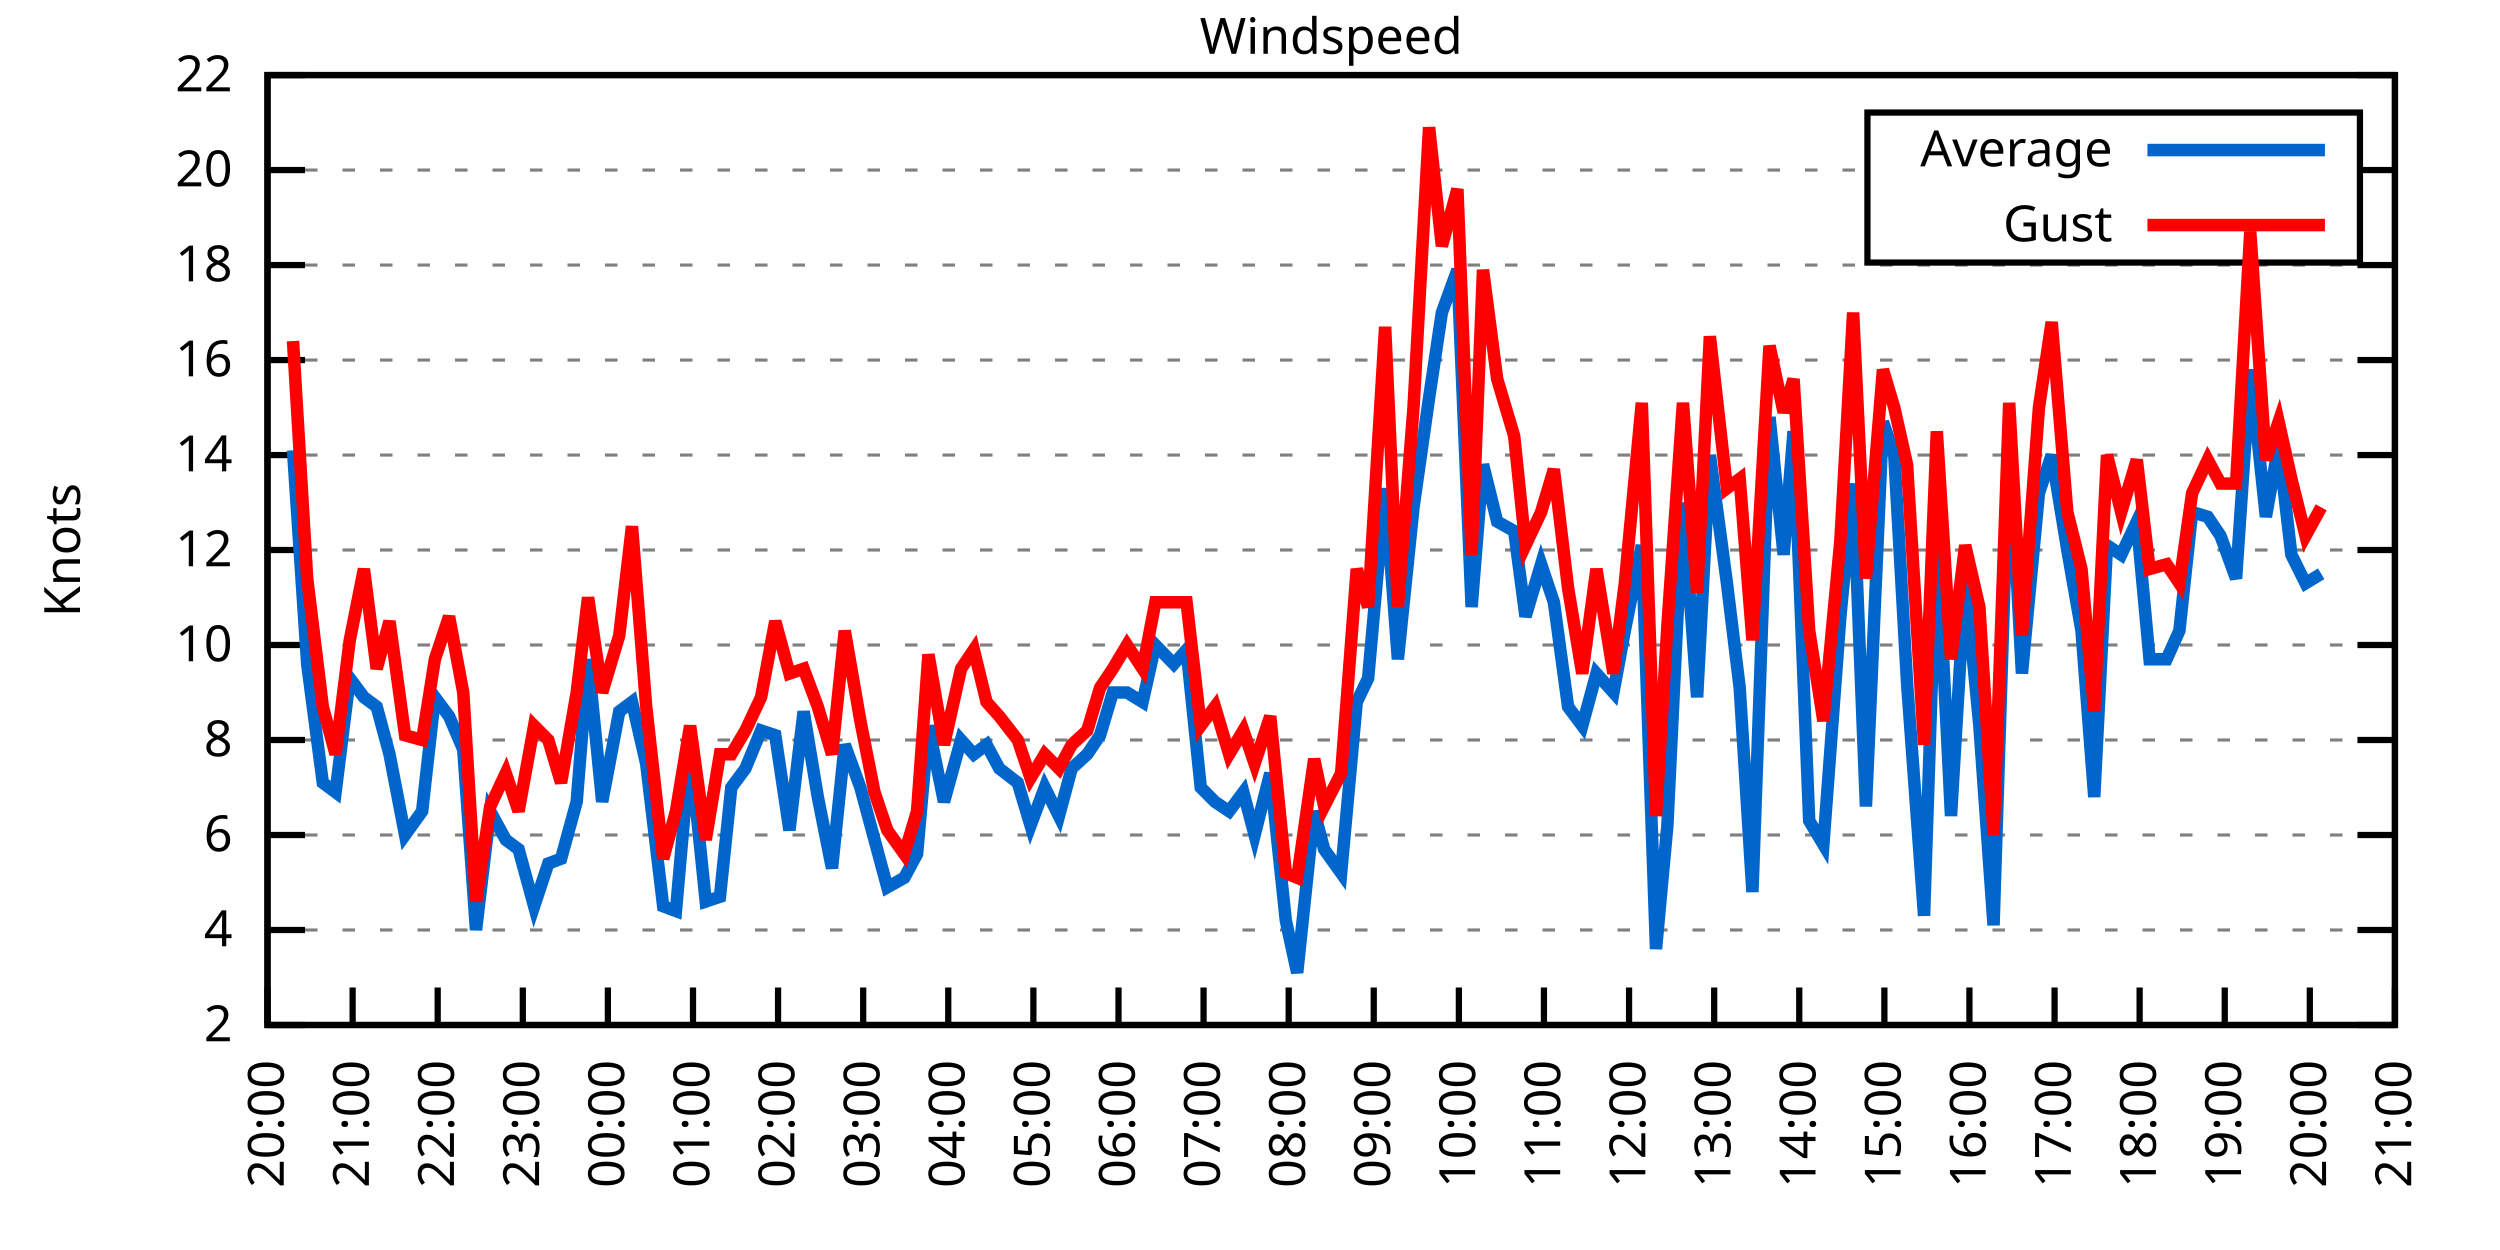
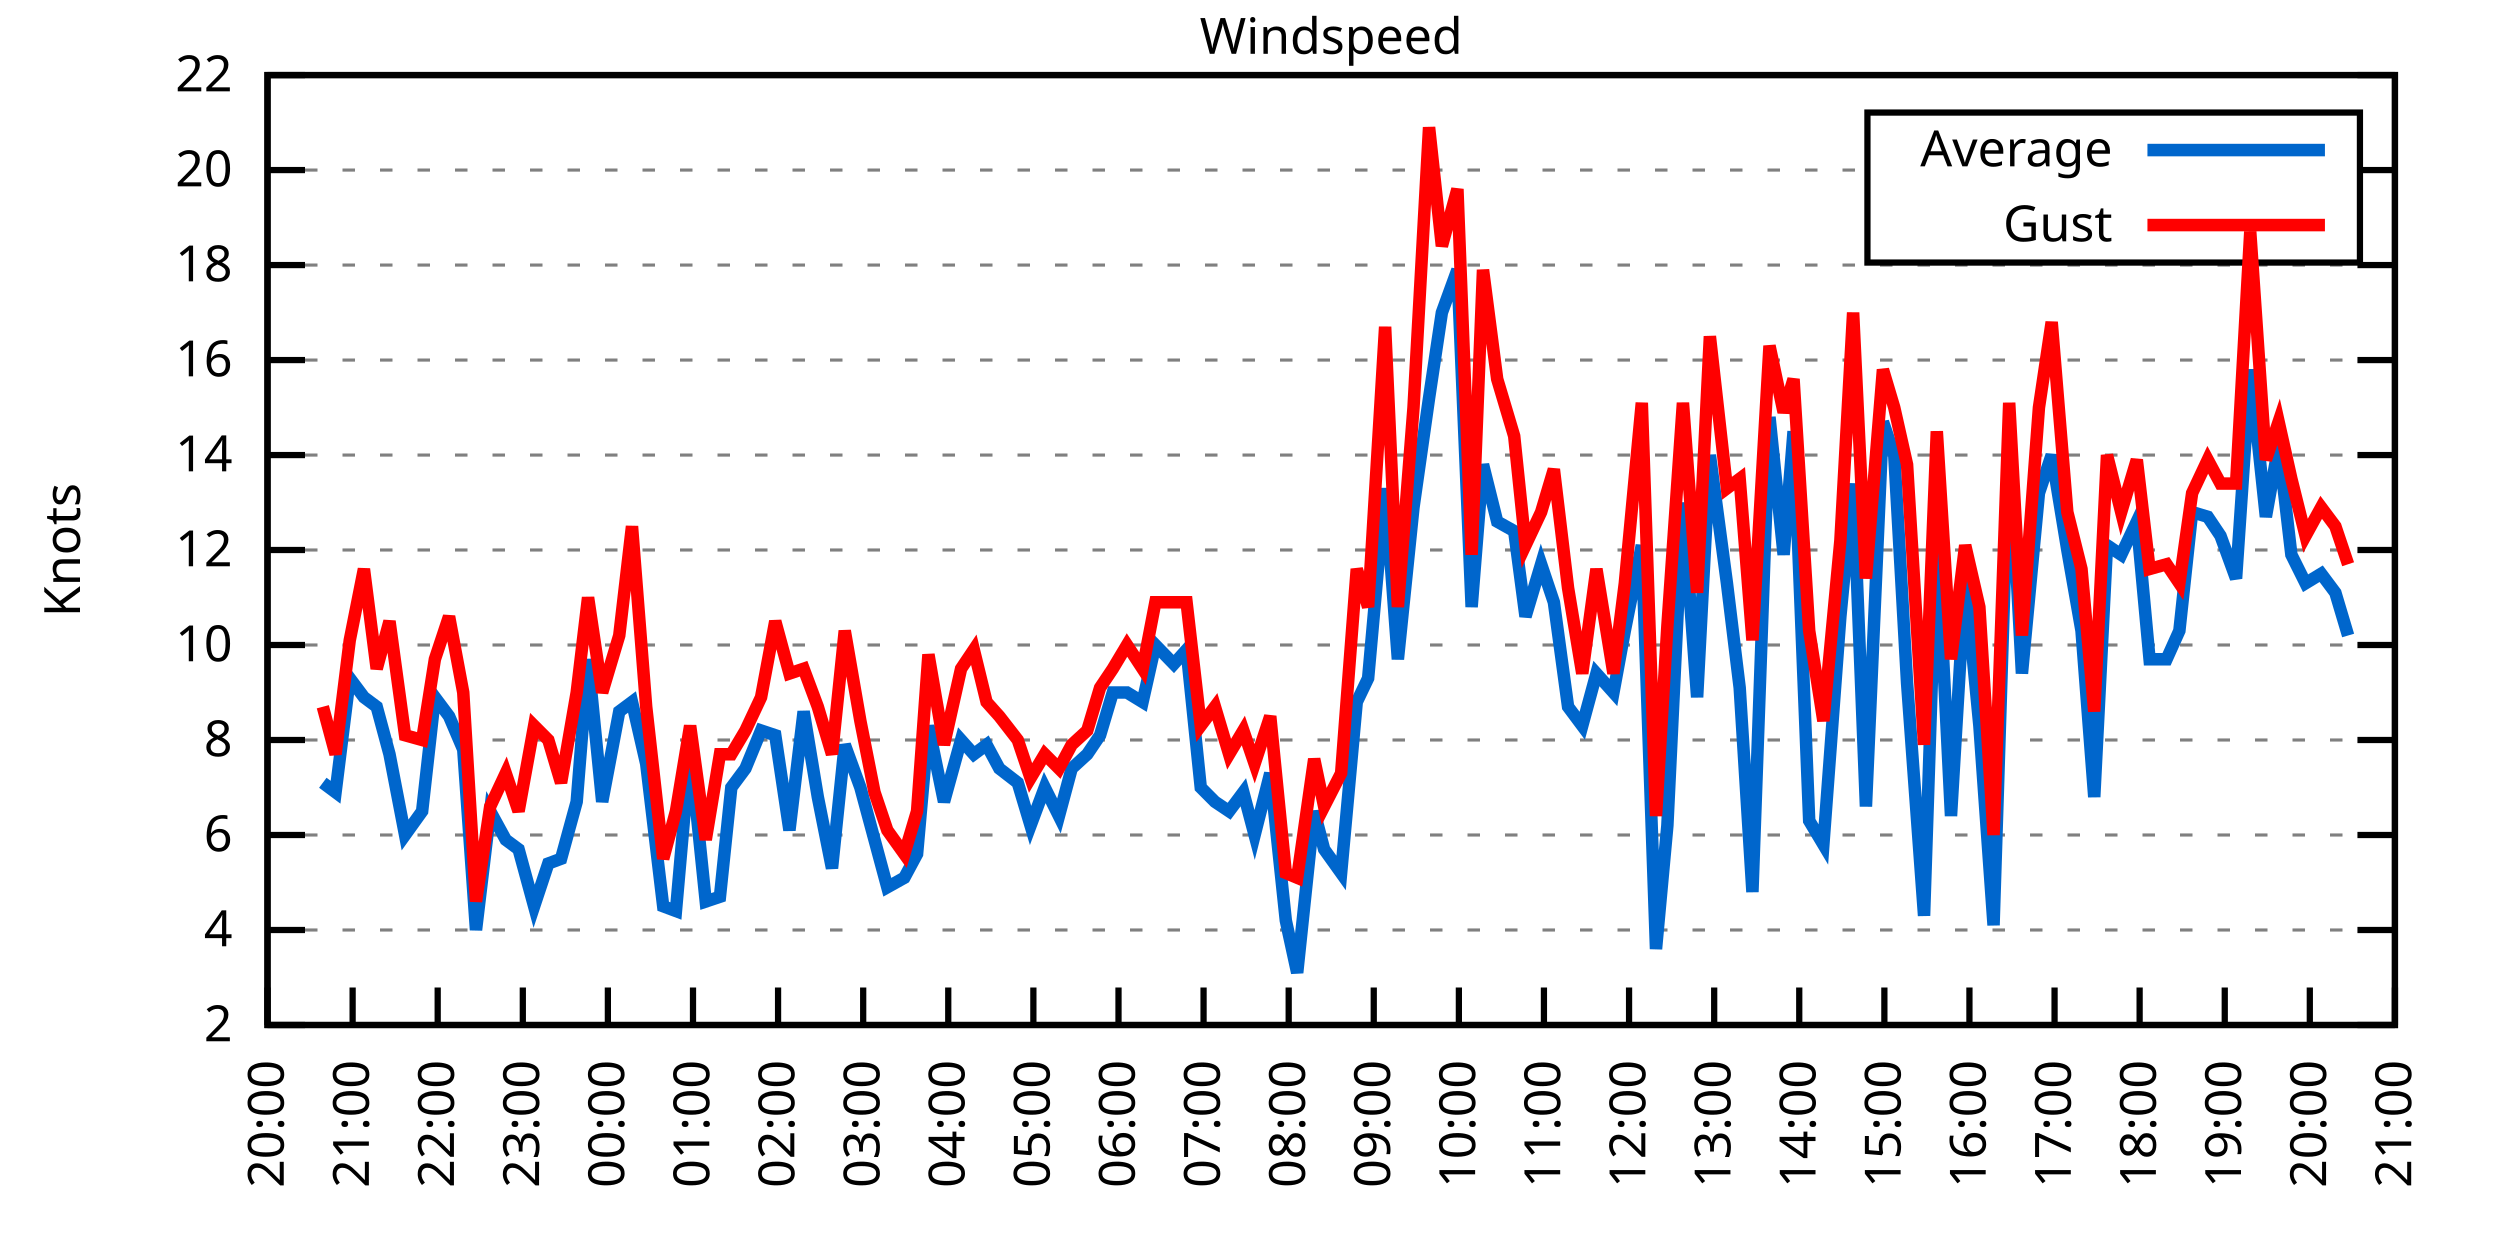
<svg xmlns="http://www.w3.org/2000/svg" xmlns:xlink="http://www.w3.org/1999/xlink" width="400" height="200" viewBox="0 0 400 200">
  <g id="gnuplot_canvas">
    <rect x="0" y="0" width="400" height="200" fill="none" />
    <defs>
      <circle id="gpDot" r="0.5" stroke-width="0.5" stroke="currentColor" />
      <path id="gpPt0" stroke-width="0.333" stroke="currentColor" d="M-1,0 h2 M0,-1 v2" />
      <path id="gpPt1" stroke-width="0.333" stroke="currentColor" d="M-1,-1 L1,1 M1,-1 L-1,1" />
      <path id="gpPt2" stroke-width="0.333" stroke="currentColor" d="M-1,0 L1,0 M0,-1 L0,1 M-1,-1 L1,1 M-1,1 L1,-1" />
      <rect id="gpPt3" stroke-width="0.333" stroke="currentColor" x="-1" y="-1" width="2" height="2" />
      <rect id="gpPt4" stroke-width="0.333" stroke="currentColor" fill="currentColor" x="-1" y="-1" width="2" height="2" />
      <circle id="gpPt5" stroke-width="0.333" stroke="currentColor" cx="0" cy="0" r="1" />
      <use xlink:href="#gpPt5" id="gpPt6" fill="currentColor" stroke="none" />
      <path id="gpPt7" stroke-width="0.333" stroke="currentColor" d="M0,-1.33 L-1.33,0.67 L1.33,0.67 z" />
      <use xlink:href="#gpPt7" id="gpPt8" fill="currentColor" stroke="none" />
      <use xlink:href="#gpPt7" id="gpPt9" stroke="currentColor" transform="rotate(180)" />
      <use xlink:href="#gpPt9" id="gpPt10" fill="currentColor" stroke="none" />
      <use xlink:href="#gpPt3" id="gpPt11" stroke="currentColor" transform="rotate(45)" />
      <use xlink:href="#gpPt11" id="gpPt12" fill="currentColor" stroke="none" />
      <path id="gpPt13" stroke-width="0.333" stroke="currentColor" d="M0,1.330 L1.265,0.411 L0.782,-1.067 L-0.782,-1.076 L-1.265,0.411 z" />
      <use xlink:href="#gpPt13" id="gpPt14" fill="currentColor" stroke="none" />
      <filter id="textbox" filterUnits="objectBoundingBox" x="0" y="0" height="1" width="1">
        <feFlood flood-color="white" flood-opacity="1" result="bgnd" />
        <feComposite in="SourceGraphic" in2="bgnd" operator="atop" />
      </filter>
      <filter id="greybox" filterUnits="objectBoundingBox" x="0" y="0" height="1" width="1">
        <feFlood flood-color="lightgrey" flood-opacity="1" result="grey" />
        <feComposite in="SourceGraphic" in2="grey" operator="atop" />
      </filter>
    </defs>
    <g fill="none" color="white" stroke="currentColor" stroke-width="1.00" stroke-linecap="butt" stroke-linejoin="miter">
</g>
    <g fill="none" color="black" stroke="currentColor" stroke-width="1.00" stroke-linecap="butt" stroke-linejoin="miter">
      <g stroke="none" shape-rendering="crispEdges">
        <polygon fill="rgb(255, 255, 255)" points="42.80,164.00 383.18,164.00 383.18,12.02 42.80,12.02 " />
      </g>
    </g>
    <g fill="none" color="black" stroke="currentColor" stroke-width="1.00" stroke-linecap="butt" stroke-linejoin="miter">
</g>
    <g fill="none" color="black" stroke="black" stroke-width="0.50" stroke-linecap="butt" stroke-linejoin="miter">
</g>
    <g fill="none" color="gray" stroke="currentColor" stroke-width="0.50" stroke-linecap="butt" stroke-linejoin="miter">
      <path stroke="gray" stroke-dasharray="2,4" class="gridline" d="M42.80,164.00 L383.19,164.00  " />
    </g>
    <g fill="none" color="gray" stroke="gray" stroke-width="1.00" stroke-linecap="butt" stroke-linejoin="miter">
</g>
    <g fill="none" color="black" stroke="currentColor" stroke-width="1.00" stroke-linecap="butt" stroke-linejoin="miter">
      <path stroke="black" d="M42.80,164.00 L48.80,164.00 M383.19,164.00 L377.19,164.00  " />
      <g transform="translate(37.20,166.60)" stroke="none" fill="black" font-family="Sans" font-size="8.00" text-anchor="end">
        <text>
          <tspan font-family="Sans"> 2</tspan>
        </text>
      </g>
    </g>
    <g fill="none" color="black" stroke="currentColor" stroke-width="1.00" stroke-linecap="butt" stroke-linejoin="miter">
</g>
    <g fill="none" color="black" stroke="black" stroke-width="0.50" stroke-linecap="butt" stroke-linejoin="miter">
</g>
    <g fill="none" color="gray" stroke="currentColor" stroke-width="0.50" stroke-linecap="butt" stroke-linejoin="miter">
      <path stroke="gray" stroke-dasharray="2,4" class="gridline" d="M42.80,148.80 L383.19,148.80  " />
    </g>
    <g fill="none" color="gray" stroke="gray" stroke-width="1.00" stroke-linecap="butt" stroke-linejoin="miter">
</g>
    <g fill="none" color="black" stroke="currentColor" stroke-width="1.00" stroke-linecap="butt" stroke-linejoin="miter">
      <path stroke="black" d="M42.80,148.80 L48.80,148.80 M383.19,148.80 L377.19,148.80  " />
      <g transform="translate(37.20,151.40)" stroke="none" fill="black" font-family="Sans" font-size="8.00" text-anchor="end">
        <text>
          <tspan font-family="Sans"> 4</tspan>
        </text>
      </g>
    </g>
    <g fill="none" color="black" stroke="currentColor" stroke-width="1.00" stroke-linecap="butt" stroke-linejoin="miter">
</g>
    <g fill="none" color="black" stroke="black" stroke-width="0.50" stroke-linecap="butt" stroke-linejoin="miter">
</g>
    <g fill="none" color="gray" stroke="currentColor" stroke-width="0.50" stroke-linecap="butt" stroke-linejoin="miter">
      <path stroke="gray" stroke-dasharray="2,4" class="gridline" d="M42.80,133.60 L383.19,133.60  " />
    </g>
    <g fill="none" color="gray" stroke="gray" stroke-width="1.00" stroke-linecap="butt" stroke-linejoin="miter">
</g>
    <g fill="none" color="black" stroke="currentColor" stroke-width="1.00" stroke-linecap="butt" stroke-linejoin="miter">
      <path stroke="black" d="M42.80,133.60 L48.80,133.60 M383.19,133.60 L377.19,133.60  " />
      <g transform="translate(37.20,136.20)" stroke="none" fill="black" font-family="Sans" font-size="8.00" text-anchor="end">
        <text>
          <tspan font-family="Sans"> 6</tspan>
        </text>
      </g>
    </g>
    <g fill="none" color="black" stroke="currentColor" stroke-width="1.00" stroke-linecap="butt" stroke-linejoin="miter">
</g>
    <g fill="none" color="black" stroke="black" stroke-width="0.50" stroke-linecap="butt" stroke-linejoin="miter">
</g>
    <g fill="none" color="gray" stroke="currentColor" stroke-width="0.50" stroke-linecap="butt" stroke-linejoin="miter">
      <path stroke="gray" stroke-dasharray="2,4" class="gridline" d="M42.80,118.40 L383.19,118.40  " />
    </g>
    <g fill="none" color="gray" stroke="gray" stroke-width="1.00" stroke-linecap="butt" stroke-linejoin="miter">
</g>
    <g fill="none" color="black" stroke="currentColor" stroke-width="1.00" stroke-linecap="butt" stroke-linejoin="miter">
      <path stroke="black" d="M42.80,118.40 L48.80,118.40 M383.19,118.40 L377.19,118.40  " />
      <g transform="translate(37.20,121.00)" stroke="none" fill="black" font-family="Sans" font-size="8.00" text-anchor="end">
        <text>
          <tspan font-family="Sans"> 8</tspan>
        </text>
      </g>
    </g>
    <g fill="none" color="black" stroke="currentColor" stroke-width="1.00" stroke-linecap="butt" stroke-linejoin="miter">
</g>
    <g fill="none" color="black" stroke="black" stroke-width="0.50" stroke-linecap="butt" stroke-linejoin="miter">
</g>
    <g fill="none" color="gray" stroke="currentColor" stroke-width="0.50" stroke-linecap="butt" stroke-linejoin="miter">
      <path stroke="gray" stroke-dasharray="2,4" class="gridline" d="M42.80,103.20 L383.19,103.20  " />
    </g>
    <g fill="none" color="gray" stroke="gray" stroke-width="1.00" stroke-linecap="butt" stroke-linejoin="miter">
</g>
    <g fill="none" color="black" stroke="currentColor" stroke-width="1.00" stroke-linecap="butt" stroke-linejoin="miter">
      <path stroke="black" d="M42.80,103.20 L48.80,103.20 M383.19,103.20 L377.19,103.20  " />
      <g transform="translate(37.20,105.80)" stroke="none" fill="black" font-family="Sans" font-size="8.00" text-anchor="end">
        <text>
          <tspan font-family="Sans"> 10</tspan>
        </text>
      </g>
    </g>
    <g fill="none" color="black" stroke="currentColor" stroke-width="1.00" stroke-linecap="butt" stroke-linejoin="miter">
</g>
    <g fill="none" color="black" stroke="black" stroke-width="0.50" stroke-linecap="butt" stroke-linejoin="miter">
</g>
    <g fill="none" color="gray" stroke="currentColor" stroke-width="0.50" stroke-linecap="butt" stroke-linejoin="miter">
      <path stroke="gray" stroke-dasharray="2,4" class="gridline" d="M42.80,88.00 L383.19,88.00  " />
    </g>
    <g fill="none" color="gray" stroke="gray" stroke-width="1.00" stroke-linecap="butt" stroke-linejoin="miter">
</g>
    <g fill="none" color="black" stroke="currentColor" stroke-width="1.00" stroke-linecap="butt" stroke-linejoin="miter">
      <path stroke="black" d="M42.80,88.00 L48.80,88.00 M383.19,88.00 L377.19,88.00  " />
      <g transform="translate(37.20,90.60)" stroke="none" fill="black" font-family="Sans" font-size="8.00" text-anchor="end">
        <text>
          <tspan font-family="Sans"> 12</tspan>
        </text>
      </g>
    </g>
    <g fill="none" color="black" stroke="currentColor" stroke-width="1.00" stroke-linecap="butt" stroke-linejoin="miter">
</g>
    <g fill="none" color="black" stroke="black" stroke-width="0.50" stroke-linecap="butt" stroke-linejoin="miter">
</g>
    <g fill="none" color="gray" stroke="currentColor" stroke-width="0.50" stroke-linecap="butt" stroke-linejoin="miter">
      <path stroke="gray" stroke-dasharray="2,4" class="gridline" d="M42.80,72.81 L383.19,72.81  " />
    </g>
    <g fill="none" color="gray" stroke="gray" stroke-width="1.00" stroke-linecap="butt" stroke-linejoin="miter">
</g>
    <g fill="none" color="black" stroke="currentColor" stroke-width="1.00" stroke-linecap="butt" stroke-linejoin="miter">
      <path stroke="black" d="M42.80,72.81 L48.80,72.81 M383.19,72.81 L377.19,72.81  " />
      <g transform="translate(37.20,75.41)" stroke="none" fill="black" font-family="Sans" font-size="8.00" text-anchor="end">
        <text>
          <tspan font-family="Sans"> 14</tspan>
        </text>
      </g>
    </g>
    <g fill="none" color="black" stroke="currentColor" stroke-width="1.00" stroke-linecap="butt" stroke-linejoin="miter">
</g>
    <g fill="none" color="black" stroke="black" stroke-width="0.50" stroke-linecap="butt" stroke-linejoin="miter">
</g>
    <g fill="none" color="gray" stroke="currentColor" stroke-width="0.50" stroke-linecap="butt" stroke-linejoin="miter">
      <path stroke="gray" stroke-dasharray="2,4" class="gridline" d="M42.80,57.61 L383.19,57.61  " />
    </g>
    <g fill="none" color="gray" stroke="gray" stroke-width="1.00" stroke-linecap="butt" stroke-linejoin="miter">
</g>
    <g fill="none" color="black" stroke="currentColor" stroke-width="1.00" stroke-linecap="butt" stroke-linejoin="miter">
      <path stroke="black" d="M42.80,57.61 L48.80,57.61 M383.19,57.61 L377.19,57.61  " />
      <g transform="translate(37.20,60.21)" stroke="none" fill="black" font-family="Sans" font-size="8.00" text-anchor="end">
        <text>
          <tspan font-family="Sans"> 16</tspan>
        </text>
      </g>
    </g>
    <g fill="none" color="black" stroke="currentColor" stroke-width="1.00" stroke-linecap="butt" stroke-linejoin="miter">
</g>
    <g fill="none" color="black" stroke="black" stroke-width="0.50" stroke-linecap="butt" stroke-linejoin="miter">
</g>
    <g fill="none" color="gray" stroke="currentColor" stroke-width="0.50" stroke-linecap="butt" stroke-linejoin="miter">
      <path stroke="gray" stroke-dasharray="2,4" class="gridline" d="M42.80,42.41 L383.19,42.41  " />
    </g>
    <g fill="none" color="gray" stroke="gray" stroke-width="1.00" stroke-linecap="butt" stroke-linejoin="miter">
</g>
    <g fill="none" color="black" stroke="currentColor" stroke-width="1.00" stroke-linecap="butt" stroke-linejoin="miter">
      <path stroke="black" d="M42.80,42.41 L48.80,42.41 M383.19,42.41 L377.19,42.41  " />
      <g transform="translate(37.20,45.01)" stroke="none" fill="black" font-family="Sans" font-size="8.00" text-anchor="end">
        <text>
          <tspan font-family="Sans"> 18</tspan>
        </text>
      </g>
    </g>
    <g fill="none" color="black" stroke="currentColor" stroke-width="1.00" stroke-linecap="butt" stroke-linejoin="miter">
</g>
    <g fill="none" color="black" stroke="black" stroke-width="0.50" stroke-linecap="butt" stroke-linejoin="miter">
</g>
    <g fill="none" color="gray" stroke="currentColor" stroke-width="0.50" stroke-linecap="butt" stroke-linejoin="miter">
      <path stroke="gray" stroke-dasharray="2,4" class="gridline" d="M42.80,27.21 L298.79,27.21 M377.59,27.21 L383.19,27.21  " />
    </g>
    <g fill="none" color="gray" stroke="gray" stroke-width="1.00" stroke-linecap="butt" stroke-linejoin="miter">
</g>
    <g fill="none" color="black" stroke="currentColor" stroke-width="1.00" stroke-linecap="butt" stroke-linejoin="miter">
      <path stroke="black" d="M42.80,27.21 L48.80,27.21 M383.19,27.21 L377.19,27.21  " />
      <g transform="translate(37.20,29.81)" stroke="none" fill="black" font-family="Sans" font-size="8.00" text-anchor="end">
        <text>
          <tspan font-family="Sans"> 20</tspan>
        </text>
      </g>
    </g>
    <g fill="none" color="black" stroke="currentColor" stroke-width="1.00" stroke-linecap="butt" stroke-linejoin="miter">
</g>
    <g fill="none" color="black" stroke="black" stroke-width="0.50" stroke-linecap="butt" stroke-linejoin="miter">
</g>
    <g fill="none" color="gray" stroke="currentColor" stroke-width="0.50" stroke-linecap="butt" stroke-linejoin="miter">
      <path stroke="gray" stroke-dasharray="2,4" class="gridline" d="M42.80,12.01 L383.19,12.01  " />
    </g>
    <g fill="none" color="gray" stroke="gray" stroke-width="1.00" stroke-linecap="butt" stroke-linejoin="miter">
</g>
    <g fill="none" color="black" stroke="currentColor" stroke-width="1.00" stroke-linecap="butt" stroke-linejoin="miter">
      <path stroke="black" d="M42.80,12.01 L48.80,12.01 M383.19,12.01 L377.19,12.01  " />
      <g transform="translate(37.20,14.61)" stroke="none" fill="black" font-family="Sans" font-size="8.00" text-anchor="end">
        <text>
          <tspan font-family="Sans"> 22</tspan>
        </text>
      </g>
    </g>
    <g fill="none" color="black" stroke="currentColor" stroke-width="1.00" stroke-linecap="butt" stroke-linejoin="miter">
      <path stroke="black" d="M42.80,164.00 L42.80,158.00  " />
      <g transform="translate(45.40,169.60) rotate(270.00)" stroke="none" fill="black" font-family="Sans" font-size="8.00" text-anchor="end">
        <text>
          <tspan font-family="Sans">20:00</tspan>
        </text>
      </g>
    </g>
    <g fill="none" color="black" stroke="currentColor" stroke-width="1.00" stroke-linecap="butt" stroke-linejoin="miter">
      <path stroke="black" d="M56.42,164.00 L56.42,158.00  " />
      <g transform="translate(59.02,169.60) rotate(270.00)" stroke="none" fill="black" font-family="Sans" font-size="8.00" text-anchor="end">
        <text>
          <tspan font-family="Sans">21:00</tspan>
        </text>
      </g>
    </g>
    <g fill="none" color="black" stroke="currentColor" stroke-width="1.00" stroke-linecap="butt" stroke-linejoin="miter">
      <path stroke="black" d="M70.03,164.00 L70.03,158.00  " />
      <g transform="translate(72.63,169.60) rotate(270.00)" stroke="none" fill="black" font-family="Sans" font-size="8.00" text-anchor="end">
        <text>
          <tspan font-family="Sans">22:00</tspan>
        </text>
      </g>
    </g>
    <g fill="none" color="black" stroke="currentColor" stroke-width="1.00" stroke-linecap="butt" stroke-linejoin="miter">
      <path stroke="black" d="M83.65,164.00 L83.65,158.00  " />
      <g transform="translate(86.25,169.60) rotate(270.00)" stroke="none" fill="black" font-family="Sans" font-size="8.00" text-anchor="end">
        <text>
          <tspan font-family="Sans">23:00</tspan>
        </text>
      </g>
    </g>
    <g fill="none" color="black" stroke="currentColor" stroke-width="1.00" stroke-linecap="butt" stroke-linejoin="miter">
      <path stroke="black" d="M97.26,164.00 L97.26,158.00  " />
      <g transform="translate(99.86,169.60) rotate(270.00)" stroke="none" fill="black" font-family="Sans" font-size="8.00" text-anchor="end">
        <text>
          <tspan font-family="Sans">00:00</tspan>
        </text>
      </g>
    </g>
    <g fill="none" color="black" stroke="currentColor" stroke-width="1.00" stroke-linecap="butt" stroke-linejoin="miter">
      <path stroke="black" d="M110.88,164.00 L110.88,158.00  " />
      <g transform="translate(113.48,169.60) rotate(270.00)" stroke="none" fill="black" font-family="Sans" font-size="8.00" text-anchor="end">
        <text>
          <tspan font-family="Sans">01:00</tspan>
        </text>
      </g>
    </g>
    <g fill="none" color="black" stroke="currentColor" stroke-width="1.00" stroke-linecap="butt" stroke-linejoin="miter">
      <path stroke="black" d="M124.49,164.00 L124.49,158.00  " />
      <g transform="translate(127.09,169.60) rotate(270.00)" stroke="none" fill="black" font-family="Sans" font-size="8.00" text-anchor="end">
        <text>
          <tspan font-family="Sans">02:00</tspan>
        </text>
      </g>
    </g>
    <g fill="none" color="black" stroke="currentColor" stroke-width="1.00" stroke-linecap="butt" stroke-linejoin="miter">
      <path stroke="black" d="M138.11,164.00 L138.11,158.00  " />
      <g transform="translate(140.71,169.60) rotate(270.00)" stroke="none" fill="black" font-family="Sans" font-size="8.00" text-anchor="end">
        <text>
          <tspan font-family="Sans">03:00</tspan>
        </text>
      </g>
    </g>
    <g fill="none" color="black" stroke="currentColor" stroke-width="1.00" stroke-linecap="butt" stroke-linejoin="miter">
      <path stroke="black" d="M151.72,164.00 L151.72,158.00  " />
      <g transform="translate(154.32,169.60) rotate(270.00)" stroke="none" fill="black" font-family="Sans" font-size="8.00" text-anchor="end">
        <text>
          <tspan font-family="Sans">04:00</tspan>
        </text>
      </g>
    </g>
    <g fill="none" color="black" stroke="currentColor" stroke-width="1.00" stroke-linecap="butt" stroke-linejoin="miter">
      <path stroke="black" d="M165.34,164.00 L165.34,158.00  " />
      <g transform="translate(167.94,169.60) rotate(270.00)" stroke="none" fill="black" font-family="Sans" font-size="8.00" text-anchor="end">
        <text>
          <tspan font-family="Sans">05:00</tspan>
        </text>
      </g>
    </g>
    <g fill="none" color="black" stroke="currentColor" stroke-width="1.00" stroke-linecap="butt" stroke-linejoin="miter">
      <path stroke="black" d="M178.96,164.00 L178.96,158.00  " />
      <g transform="translate(181.56,169.60) rotate(270.00)" stroke="none" fill="black" font-family="Sans" font-size="8.00" text-anchor="end">
        <text>
          <tspan font-family="Sans">06:00</tspan>
        </text>
      </g>
    </g>
    <g fill="none" color="black" stroke="currentColor" stroke-width="1.00" stroke-linecap="butt" stroke-linejoin="miter">
      <path stroke="black" d="M192.57,164.00 L192.57,158.00  " />
      <g transform="translate(195.17,169.60) rotate(270.00)" stroke="none" fill="black" font-family="Sans" font-size="8.00" text-anchor="end">
        <text>
          <tspan font-family="Sans">07:00</tspan>
        </text>
      </g>
    </g>
    <g fill="none" color="black" stroke="currentColor" stroke-width="1.00" stroke-linecap="butt" stroke-linejoin="miter">
      <path stroke="black" d="M206.19,164.00 L206.19,158.00  " />
      <g transform="translate(208.79,169.60) rotate(270.00)" stroke="none" fill="black" font-family="Sans" font-size="8.00" text-anchor="end">
        <text>
          <tspan font-family="Sans">08:00</tspan>
        </text>
      </g>
    </g>
    <g fill="none" color="black" stroke="currentColor" stroke-width="1.00" stroke-linecap="butt" stroke-linejoin="miter">
      <path stroke="black" d="M219.80,164.00 L219.80,158.00  " />
      <g transform="translate(222.40,169.60) rotate(270.00)" stroke="none" fill="black" font-family="Sans" font-size="8.00" text-anchor="end">
        <text>
          <tspan font-family="Sans">09:00</tspan>
        </text>
      </g>
    </g>
    <g fill="none" color="black" stroke="currentColor" stroke-width="1.00" stroke-linecap="butt" stroke-linejoin="miter">
      <path stroke="black" d="M233.42,164.00 L233.42,158.00  " />
      <g transform="translate(236.02,169.60) rotate(270.00)" stroke="none" fill="black" font-family="Sans" font-size="8.00" text-anchor="end">
        <text>
          <tspan font-family="Sans">10:00</tspan>
        </text>
      </g>
    </g>
    <g fill="none" color="black" stroke="currentColor" stroke-width="1.00" stroke-linecap="butt" stroke-linejoin="miter">
      <path stroke="black" d="M247.03,164.00 L247.03,158.00  " />
      <g transform="translate(249.63,169.60) rotate(270.00)" stroke="none" fill="black" font-family="Sans" font-size="8.00" text-anchor="end">
        <text>
          <tspan font-family="Sans">11:00</tspan>
        </text>
      </g>
    </g>
    <g fill="none" color="black" stroke="currentColor" stroke-width="1.00" stroke-linecap="butt" stroke-linejoin="miter">
      <path stroke="black" d="M260.65,164.00 L260.65,158.00  " />
      <g transform="translate(263.25,169.60) rotate(270.00)" stroke="none" fill="black" font-family="Sans" font-size="8.00" text-anchor="end">
        <text>
          <tspan font-family="Sans">12:00</tspan>
        </text>
      </g>
    </g>
    <g fill="none" color="black" stroke="currentColor" stroke-width="1.00" stroke-linecap="butt" stroke-linejoin="miter">
      <path stroke="black" d="M274.27,164.00 L274.27,158.00  " />
      <g transform="translate(276.87,169.60) rotate(270.00)" stroke="none" fill="black" font-family="Sans" font-size="8.00" text-anchor="end">
        <text>
          <tspan font-family="Sans">13:00</tspan>
        </text>
      </g>
    </g>
    <g fill="none" color="black" stroke="currentColor" stroke-width="1.00" stroke-linecap="butt" stroke-linejoin="miter">
      <path stroke="black" d="M287.88,164.00 L287.88,158.00  " />
      <g transform="translate(290.48,169.60) rotate(270.00)" stroke="none" fill="black" font-family="Sans" font-size="8.00" text-anchor="end">
        <text>
          <tspan font-family="Sans">14:00</tspan>
        </text>
      </g>
    </g>
    <g fill="none" color="black" stroke="currentColor" stroke-width="1.00" stroke-linecap="butt" stroke-linejoin="miter">
      <path stroke="black" d="M301.50,164.00 L301.50,158.00  " />
      <g transform="translate(304.10,169.60) rotate(270.00)" stroke="none" fill="black" font-family="Sans" font-size="8.00" text-anchor="end">
        <text>
          <tspan font-family="Sans">15:00</tspan>
        </text>
      </g>
    </g>
    <g fill="none" color="black" stroke="currentColor" stroke-width="1.00" stroke-linecap="butt" stroke-linejoin="miter">
      <path stroke="black" d="M315.11,164.00 L315.11,158.00  " />
      <g transform="translate(317.71,169.60) rotate(270.00)" stroke="none" fill="black" font-family="Sans" font-size="8.00" text-anchor="end">
        <text>
          <tspan font-family="Sans">16:00</tspan>
        </text>
      </g>
    </g>
    <g fill="none" color="black" stroke="currentColor" stroke-width="1.00" stroke-linecap="butt" stroke-linejoin="miter">
      <path stroke="black" d="M328.73,164.00 L328.73,158.00  " />
      <g transform="translate(331.33,169.60) rotate(270.00)" stroke="none" fill="black" font-family="Sans" font-size="8.00" text-anchor="end">
        <text>
          <tspan font-family="Sans">17:00</tspan>
        </text>
      </g>
    </g>
    <g fill="none" color="black" stroke="currentColor" stroke-width="1.00" stroke-linecap="butt" stroke-linejoin="miter">
      <path stroke="black" d="M342.34,164.00 L342.34,158.00  " />
      <g transform="translate(344.94,169.60) rotate(270.00)" stroke="none" fill="black" font-family="Sans" font-size="8.00" text-anchor="end">
        <text>
          <tspan font-family="Sans">18:00</tspan>
        </text>
      </g>
    </g>
    <g fill="none" color="black" stroke="currentColor" stroke-width="1.00" stroke-linecap="butt" stroke-linejoin="miter">
      <path stroke="black" d="M355.96,164.00 L355.96,158.00  " />
      <g transform="translate(358.56,169.60) rotate(270.00)" stroke="none" fill="black" font-family="Sans" font-size="8.00" text-anchor="end">
        <text>
          <tspan font-family="Sans">19:00</tspan>
        </text>
      </g>
    </g>
    <g fill="none" color="black" stroke="currentColor" stroke-width="1.00" stroke-linecap="butt" stroke-linejoin="miter">
      <path stroke="black" d="M369.57,164.00 L369.57,158.00  " />
      <g transform="translate(372.17,169.60) rotate(270.00)" stroke="none" fill="black" font-family="Sans" font-size="8.00" text-anchor="end">
        <text>
          <tspan font-family="Sans">20:00</tspan>
        </text>
      </g>
    </g>
    <g fill="none" color="black" stroke="currentColor" stroke-width="1.00" stroke-linecap="butt" stroke-linejoin="miter">
      <path stroke="black" d="M383.19,164.00 L383.19,158.00  " />
      <g transform="translate(385.79,169.60) rotate(270.00)" stroke="none" fill="black" font-family="Sans" font-size="8.00" text-anchor="end">
        <text>
          <tspan font-family="Sans">21:00</tspan>
        </text>
      </g>
    </g>
    <g fill="none" color="black" stroke="currentColor" stroke-width="1.00" stroke-linecap="butt" stroke-linejoin="miter">
</g>
    <g fill="none" color="black" stroke="currentColor" stroke-width="1.00" stroke-linecap="butt" stroke-linejoin="miter">
      <path stroke="black" d="M42.80,12.01 L42.80,164.00 L383.19,164.00 L383.19,12.01 L42.80,12.01 Z  " />
    </g>
    <g fill="none" color="black" stroke="currentColor" stroke-width="1.00" stroke-linecap="butt" stroke-linejoin="miter">
</g>
    <g fill="none" color="black" stroke="currentColor" stroke-width="1.00" stroke-linecap="butt" stroke-linejoin="miter">
      <path stroke="black" d="M298.79,42.01 L298.79,18.01 L377.59,18.01 L377.59,42.01 L298.79,42.01 Z  " />
    </g>
    <g id="Windspeed_plot_1">
      <g fill="none" color="white" stroke="black" stroke-width="2.00" stroke-linecap="butt" stroke-linejoin="miter">
</g>
      <g fill="none" color="black" stroke="currentColor" stroke-width="2.00" stroke-linecap="butt" stroke-linejoin="miter">
        <g transform="translate(337.99,26.61)" stroke="none" fill="black" font-family="Sans" font-size="8.00" text-anchor="end">
          <text>
            <tspan font-family="Sans">Average</tspan>
          </text>
        </g>
      </g>
      <g fill="none" color="black" stroke="currentColor" stroke-width="2.00" stroke-linecap="butt" stroke-linejoin="miter">
-         <path stroke="rgb(  0, 102, 204)" d="M343.59,24.01 L371.99,24.01 M46.88,72.05 L49.15,106.24 L51.65,125.24 L53.69,126.76 L55.96,108.52 L58.23,111.56   L60.27,113.08 L62.32,120.68 L64.81,133.60 L67.54,129.80 L69.58,111.56 L71.85,114.60 L74.12,119.92 L76.16,148.80   L78.43,129.80 L80.92,134.36 L82.97,135.88 L85.46,145.00 L87.73,138.16 L89.77,137.40 L92.27,128.28 L94.09,105.48   L96.35,128.28 L99.08,113.84 L101.12,112.32 L103.39,122.20 L106.11,145.00 L108.15,145.76 L110.42,119.92 L112.92,144.24   L115.19,143.48 L117.01,126.00 L119.27,122.96 L121.77,116.88 L124.04,117.64 L126.31,132.84 L128.58,113.84 L130.85,127.52   L133.12,138.92 L135.16,119.16 L137.66,126.00 L139.92,134.36 L141.97,141.96 L144.69,140.44 L146.73,136.64 L148.55,116.12   L151.04,128.28 L153.77,118.40 L155.81,120.68 L157.85,119.16 L159.89,122.96 L162.84,125.24 L164.89,132.08 L167.16,126.00   L169.43,130.56 L171.47,122.96 L173.96,120.68 L176.01,117.64 L178.05,110.80 L180.32,110.80 L182.81,112.32 L184.86,103.20   L187.81,106.24 L189.85,103.96 L192.12,126.00 L194.39,128.28 L196.66,129.80 L198.93,126.76 L200.74,133.60 L203.24,123.72   L205.73,147.28 L207.55,155.64 L210.27,129.80 L211.86,135.88 L214.58,139.68 L217.08,112.32 L218.90,108.52 L221.62,78.13   L223.66,105.48 L226.16,81.17 L228.65,63.69 L230.70,50.01 L233.19,43.17 L235.46,97.12 L237.28,74.33 L239.55,83.45   L242.27,84.97 L244.08,98.64 L246.58,90.28 L248.62,96.36 L250.89,113.08 L253.16,116.12 L255.43,107.76 L258.15,110.80   L259.97,100.92 L262.69,87.25 L264.96,151.84 L266.78,132.08 L269.27,80.41 L271.54,111.56 L273.58,72.81 L276.31,93.32   L278.35,110.04 L280.39,142.72 L283.12,66.73 L285.38,88.76 L286.97,69.01 L289.47,131.32 L291.74,135.12 L294.46,98.64   L296.50,77.37 L298.55,129.04 L301.27,67.49 L303.08,72.81 L305.13,109.28 L307.85,146.52 L309.89,84.97 L312.16,130.56   L314.43,92.56 L316.70,116.12 L318.97,148.04 L321.47,69.77 L323.51,107.76 L326.23,78.89 L328.27,72.81 L330.77,88.00   L333.04,100.92 L335.08,127.52 L337.12,87.25 L339.39,88.76 L341.89,83.45 L343.93,105.48 L346.65,105.48 L348.70,100.92   L350.74,81.93 L353.24,82.69 L355.28,85.73 L357.77,92.56 L360.04,59.13 L362.54,82.69 L364.58,71.29 L366.62,88.76   L368.89,93.32 L371.39,91.80  " />
+         <path stroke="rgb(  0, 102, 204)" d="M343.59,24.01 L371.99,24.01 M51.65,125.24 L53.69,126.76 L55.96,108.52 L58.23,111.56 L60.27,113.08 L62.32,120.68   L64.81,133.60 L67.54,129.80 L69.58,111.56 L71.85,114.60 L74.12,119.92 L76.16,148.80 L78.43,129.80 L80.92,134.36   L82.97,135.88 L85.46,145.00 L87.73,138.16 L89.77,137.40 L92.27,128.28 L94.09,105.48 L96.35,128.28 L99.08,113.84   L101.12,112.32 L103.39,122.20 L106.11,145.00 L108.15,145.76 L110.42,119.92 L112.92,144.24 L115.19,143.48 L117.01,126.00   L119.27,122.96 L121.77,116.88 L124.04,117.64 L126.31,132.84 L128.58,113.84 L130.85,127.52 L133.12,138.92 L135.16,119.16   L137.66,126.00 L139.92,134.36 L141.97,141.96 L144.69,140.44 L146.73,136.64 L148.55,116.12 L151.04,128.28 L153.77,118.40   L155.81,120.68 L157.85,119.16 L159.89,122.96 L162.84,125.24 L164.89,132.08 L167.16,126.00 L169.43,130.56 L171.47,122.96   L173.96,120.68 L176.01,117.64 L178.05,110.80 L180.32,110.80 L182.81,112.32 L184.86,103.20 L187.81,106.24 L189.85,103.96   L192.12,126.00 L194.39,128.28 L196.66,129.80 L198.93,126.76 L200.74,133.60 L203.24,123.72 L205.73,147.28 L207.55,155.64   L210.27,129.80 L211.86,135.88 L214.58,139.68 L217.08,112.32 L218.90,108.52 L221.62,78.13 L223.66,105.48 L226.16,81.17   L228.65,63.69 L230.70,50.01 L233.19,43.17 L235.46,97.12 L237.28,74.33 L239.55,83.45 L242.27,84.97 L244.08,98.64   L246.58,90.28 L248.62,96.36 L250.89,113.08 L253.16,116.12 L255.43,107.76 L258.15,110.80 L259.97,100.92 L262.69,87.25   L264.96,151.84 L266.78,132.08 L269.27,80.41 L271.54,111.56 L273.58,72.81 L276.31,93.32 L278.35,110.04 L280.39,142.72   L283.12,66.73 L285.38,88.76 L286.97,69.01 L289.47,131.32 L291.74,135.12 L294.46,98.64 L296.50,77.37 L298.55,129.04   L301.27,67.49 L303.08,72.81 L305.13,109.28 L307.85,146.52 L309.89,84.97 L312.16,130.56 L314.43,92.56 L316.70,116.12   L318.97,148.04 L321.47,69.77 L323.51,107.76 L326.23,78.89 L328.27,72.81 L330.77,88.00 L333.04,100.92 L335.08,127.52   L337.12,87.25 L339.39,88.76 L341.89,83.45 L343.93,105.48 L346.65,105.48 L348.70,100.92 L350.74,81.93 L353.24,82.69   L355.28,85.73 L357.77,92.56 L360.04,59.13 L362.54,82.69 L364.58,71.29 L366.62,88.76 L368.89,93.32 L371.39,91.80   L373.66,94.84 L375.70,101.68  " />
      </g>
    </g>
    <g id="Windspeed_plot_2">
      <g fill="none" color="black" stroke="currentColor" stroke-width="2.00" stroke-linecap="butt" stroke-linejoin="miter">
        <g transform="translate(337.99,38.61)" stroke="none" fill="black" font-family="Sans" font-size="8.00" text-anchor="end">
          <text>
            <tspan font-family="Sans">Gust</tspan>
          </text>
        </g>
      </g>
      <g fill="none" color="black" stroke="currentColor" stroke-width="2.00" stroke-linecap="butt" stroke-linejoin="miter">
-         <path stroke="rgb(255,   0,   0)" d="M343.59,36.01 L371.99,36.01 M46.88,54.57 L49.15,92.56 L51.65,113.08 L53.69,120.68 L55.96,102.44 L58.23,91.04   L60.27,107.00 L62.32,99.40 L64.81,117.64 L67.54,118.40 L69.58,105.48 L71.85,98.64 L74.12,110.80 L76.16,144.24   L78.43,129.04 L80.92,123.72 L82.97,129.80 L85.46,116.12 L87.73,118.40 L89.77,125.24 L92.27,110.80 L94.09,95.60   L96.35,110.80 L99.08,101.68 L101.12,84.21 L103.39,113.08 L106.11,137.40 L108.15,129.80 L110.42,116.12 L112.92,134.36   L115.19,120.68 L117.01,120.68 L119.27,116.88 L121.77,111.56 L124.04,99.40 L126.31,107.76 L128.58,107.00 L130.85,113.08   L133.12,120.68 L135.16,100.92 L137.66,115.36 L139.92,126.76 L141.97,132.84 L144.69,136.64 L146.73,129.80 L148.55,104.72   L151.04,119.16 L153.77,107.00 L155.81,103.96 L157.85,112.32 L159.89,114.60 L162.84,118.40 L164.89,124.48 L167.16,120.68   L169.43,122.96 L171.47,119.16 L173.96,116.88 L176.01,110.04 L178.05,107.00 L180.32,103.20 L182.81,107.00 L184.86,96.36   L187.81,96.36 L189.85,96.36 L192.12,116.12 L194.39,113.08 L196.66,120.68 L198.93,116.88 L200.74,122.20 L203.24,114.60   L205.73,139.68 L207.55,140.44 L210.27,121.44 L211.86,129.04 L214.58,123.72 L217.08,91.04 L218.90,97.12 L221.62,52.29   L223.66,97.12 L226.16,65.21 L228.65,20.37 L230.70,39.37 L233.19,30.25 L235.46,88.76 L237.28,43.17 L239.55,60.65   L242.27,69.77 L244.08,87.25 L246.58,81.93 L248.62,75.09 L250.89,94.08 L253.16,107.76 L255.43,91.04 L258.15,107.76   L259.97,93.32 L262.69,64.45 L264.96,130.56 L266.78,100.16 L269.27,64.45 L271.54,94.84 L273.58,53.81 L276.31,78.13   L278.35,76.61 L280.39,102.44 L283.12,55.33 L285.38,65.97 L286.97,60.65 L289.47,100.92 L291.74,115.36 L294.46,86.49   L296.50,50.01 L298.55,92.56 L301.27,59.13 L303.08,65.21 L305.13,74.33 L307.85,119.16 L309.89,69.01 L312.16,105.48   L314.43,87.25 L316.70,97.12 L318.97,133.60 L321.47,64.45 L323.51,101.68 L326.23,65.21 L328.27,51.53 L330.77,81.93   L333.04,91.04 L335.08,113.84 L337.12,72.81 L339.39,81.93 L341.89,73.57 L343.93,91.04 L346.65,90.28 L348.70,93.32   L350.74,78.89 L353.24,73.57 L355.28,77.37 L357.77,77.37 L360.04,37.09 L362.54,73.57 L364.58,67.49 L366.62,76.61   L368.89,85.73 L371.39,81.17  " />
+         <path stroke="rgb(255,   0,   0)" d="M343.59,36.01 L371.99,36.01 M51.65,113.08 L53.69,120.68 L55.96,102.44 L58.23,91.04 L60.27,107.00 L62.32,99.40   L64.81,117.64 L67.54,118.40 L69.58,105.48 L71.85,98.64 L74.12,110.80 L76.16,144.24 L78.43,129.04 L80.92,123.72   L82.97,129.80 L85.46,116.12 L87.73,118.40 L89.77,125.24 L92.27,110.80 L94.09,95.60 L96.35,110.80 L99.08,101.68   L101.12,84.21 L103.39,113.08 L106.11,137.40 L108.15,129.80 L110.42,116.12 L112.92,134.36 L115.19,120.68 L117.01,120.68   L119.27,116.88 L121.77,111.56 L124.04,99.40 L126.31,107.76 L128.58,107.00 L130.85,113.08 L133.12,120.68 L135.16,100.92   L137.66,115.36 L139.92,126.76 L141.97,132.84 L144.69,136.64 L146.73,129.80 L148.55,104.72 L151.04,119.16 L153.77,107.00   L155.81,103.96 L157.85,112.32 L159.89,114.60 L162.84,118.40 L164.89,124.48 L167.16,120.68 L169.43,122.96 L171.47,119.16   L173.96,116.88 L176.01,110.04 L178.05,107.00 L180.32,103.20 L182.81,107.00 L184.86,96.36 L187.81,96.36 L189.85,96.36   L192.12,116.12 L194.39,113.08 L196.66,120.68 L198.93,116.88 L200.74,122.20 L203.24,114.60 L205.73,139.68 L207.55,140.44   L210.27,121.44 L211.86,129.04 L214.58,123.72 L217.08,91.04 L218.90,97.12 L221.62,52.29 L223.66,97.12 L226.16,65.21   L228.65,20.37 L230.70,39.37 L233.19,30.25 L235.46,88.76 L237.28,43.17 L239.55,60.65 L242.27,69.77 L244.08,87.25   L246.58,81.93 L248.62,75.09 L250.89,94.08 L253.16,107.76 L255.43,91.04 L258.15,107.76 L259.97,93.32 L262.69,64.45   L264.96,130.56 L266.78,100.16 L269.27,64.45 L271.54,94.84 L273.58,53.81 L276.31,78.13 L278.35,76.61 L280.39,102.44   L283.12,55.33 L285.38,65.97 L286.97,60.65 L289.47,100.92 L291.74,115.36 L294.46,86.49 L296.50,50.01 L298.55,92.56   L301.27,59.13 L303.08,65.21 L305.13,74.33 L307.85,119.16 L309.89,69.01 L312.16,105.48 L314.43,87.25 L316.70,97.12   L318.97,133.60 L321.47,64.45 L323.51,101.68 L326.23,65.21 L328.27,51.53 L330.77,81.93 L333.04,91.04 L335.08,113.84   L337.12,72.81 L339.39,81.93 L341.89,73.57 L343.93,91.04 L346.65,90.28 L348.70,93.32 L350.74,78.89 L353.24,73.57   L355.28,77.37 L357.77,77.37 L360.04,37.09 L362.54,73.57 L364.58,67.49 L366.62,76.61 L368.89,85.73 L371.39,81.17   L373.66,84.21 L375.70,90.28  " />
      </g>
    </g>
    <g fill="none" color="black" stroke="currentColor" stroke-width="2.00" stroke-linecap="butt" stroke-linejoin="miter">
</g>
    <g fill="none" color="black" stroke="black" stroke-width="1.00" stroke-linecap="butt" stroke-linejoin="miter">
</g>
    <g fill="none" color="black" stroke="currentColor" stroke-width="1.00" stroke-linecap="butt" stroke-linejoin="miter">
      <path stroke="black" d="M42.80,12.01 L42.80,164.00 L383.19,164.00 L383.19,12.01 L42.80,12.01 Z  " />
      <g transform="translate(12.80,88.01) rotate(270.00)" stroke="none" fill="black" font-family="Sans" font-size="8.00" text-anchor="middle">
        <text>
          <tspan font-family="Sans">Knots</tspan>
        </text>
      </g>
    </g>
    <g fill="none" color="black" stroke="currentColor" stroke-width="1.00" stroke-linecap="butt" stroke-linejoin="miter">
</g>
    <g fill="none" color="black" stroke="currentColor" stroke-width="1.00" stroke-linecap="butt" stroke-linejoin="miter">
      <g transform="translate(212.99,8.61)" stroke="none" fill="black" font-family="Sans" font-size="8.00" text-anchor="middle">
        <text>
          <tspan font-family="Sans">Windspeed</tspan>
        </text>
      </g>
    </g>
    <g fill="none" color="black" stroke="currentColor" stroke-width="1.00" stroke-linecap="butt" stroke-linejoin="miter">
</g>
  </g>
</svg>
